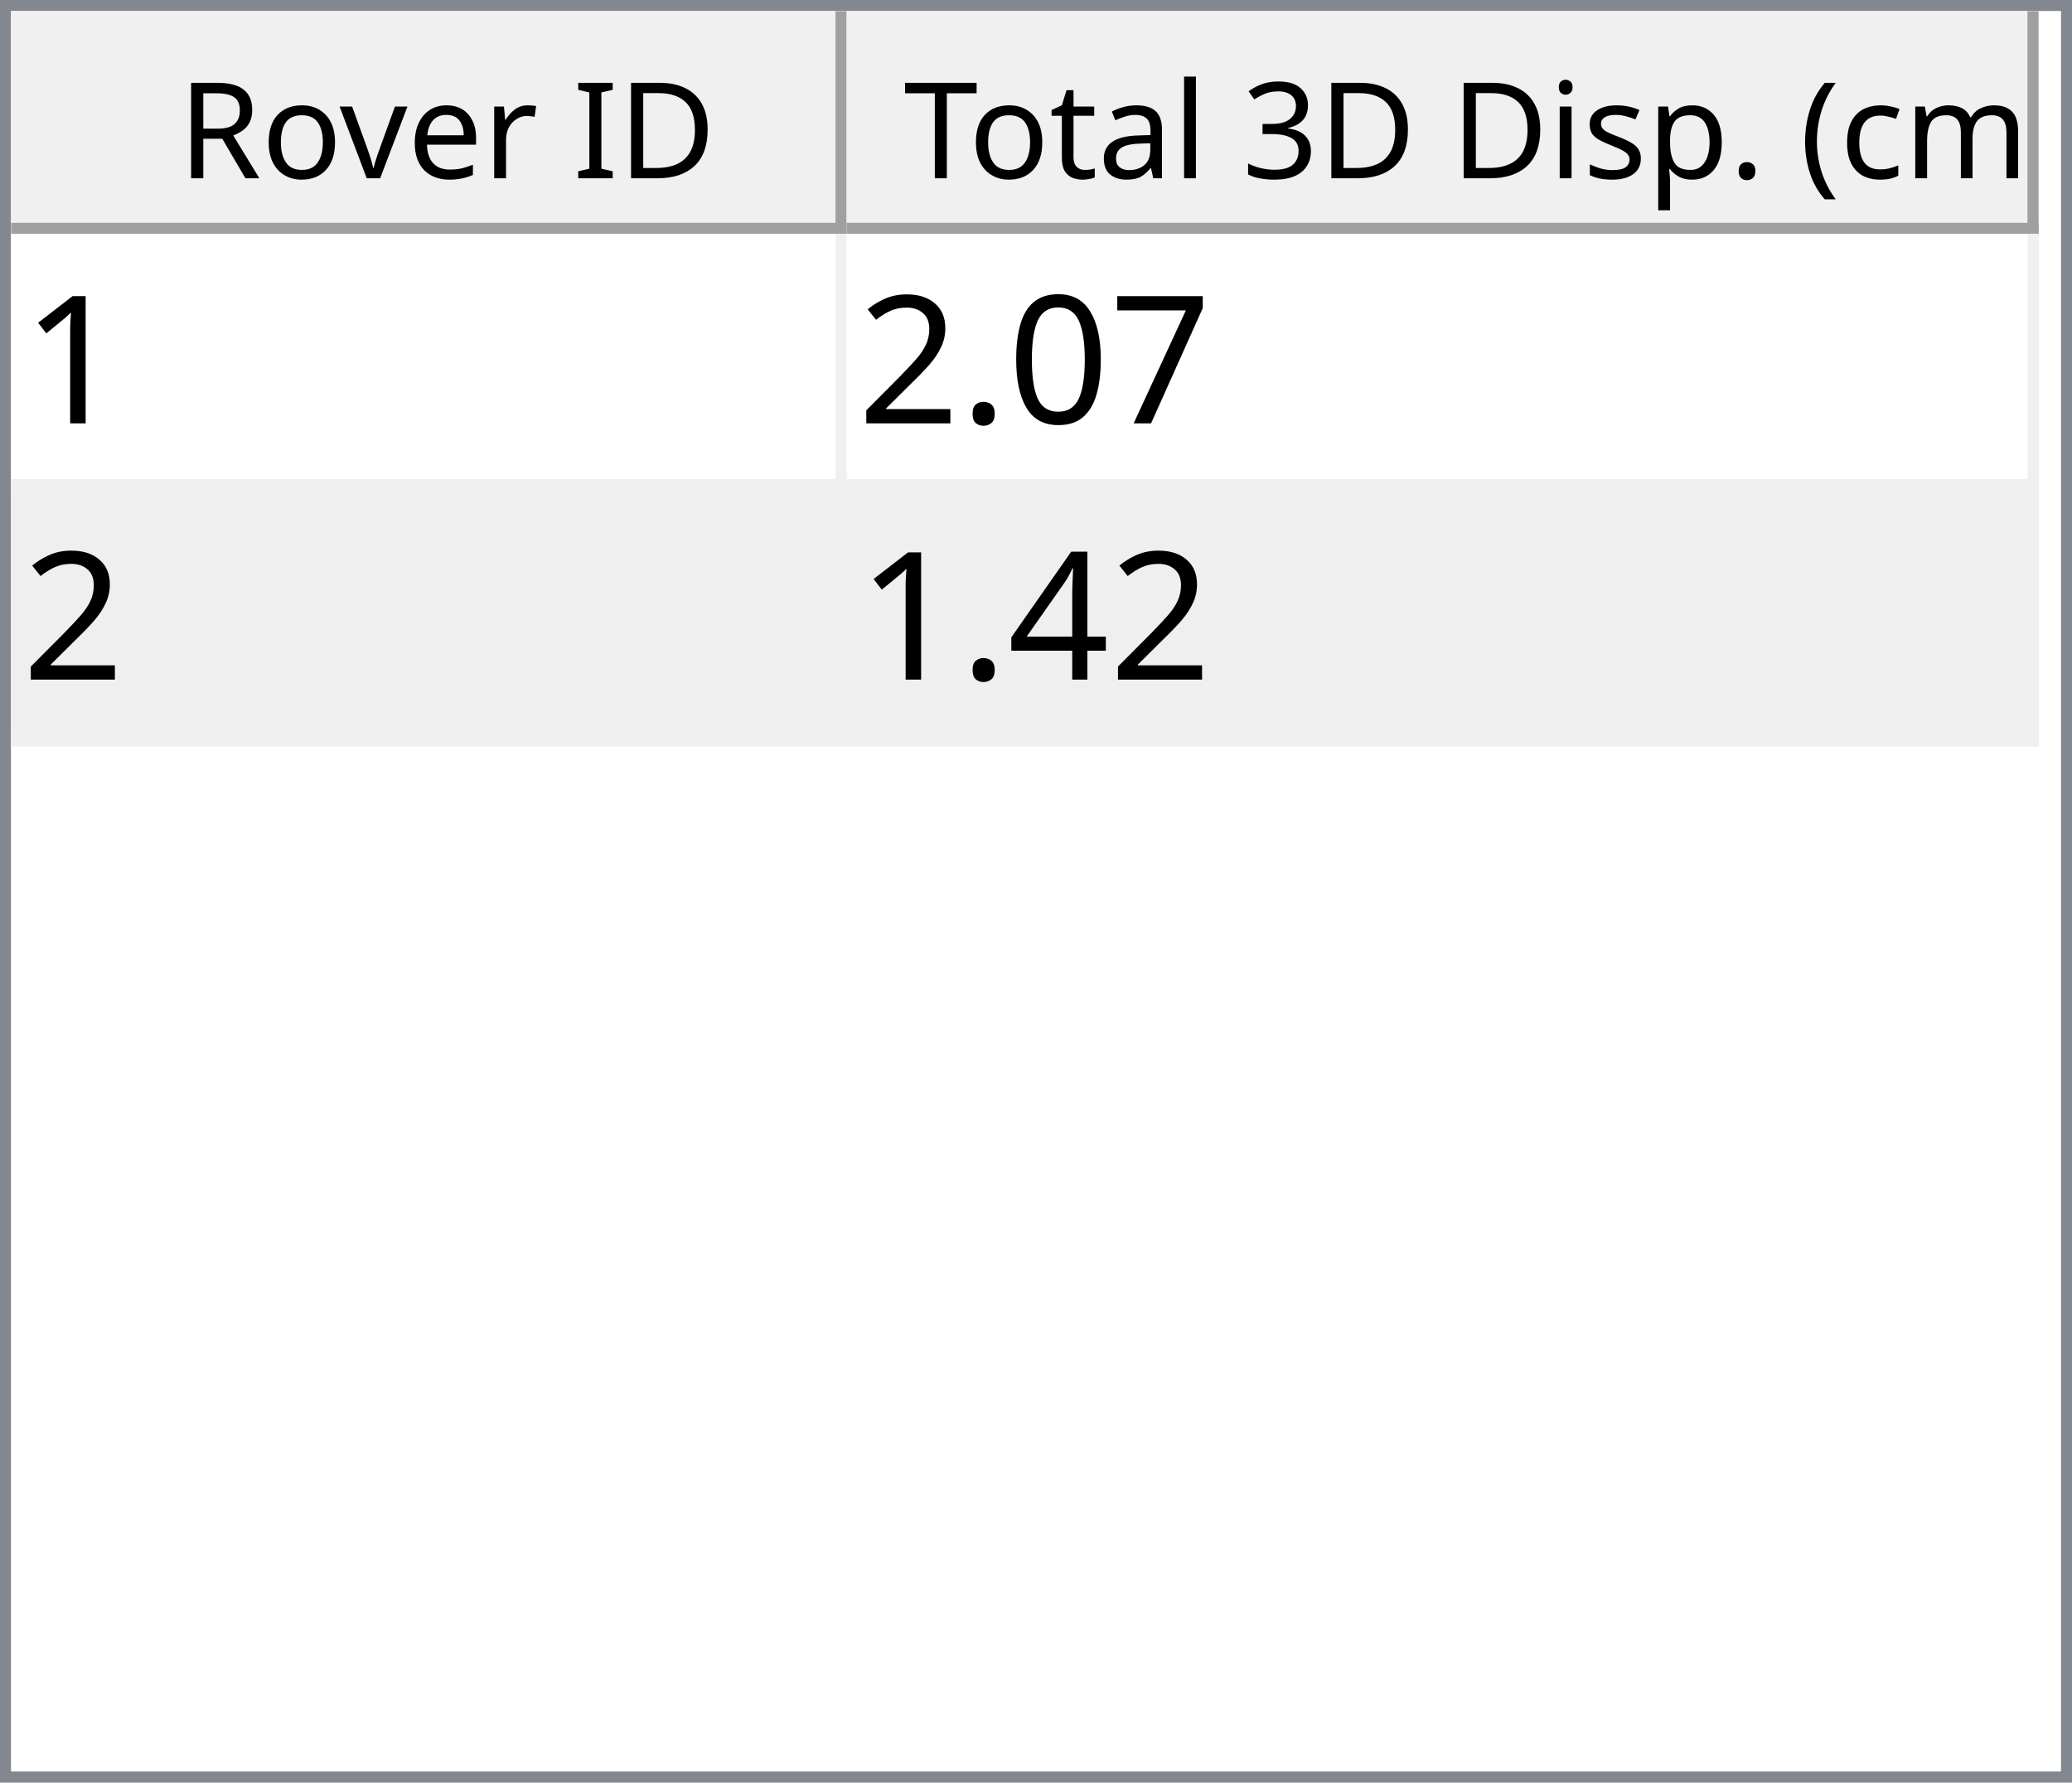
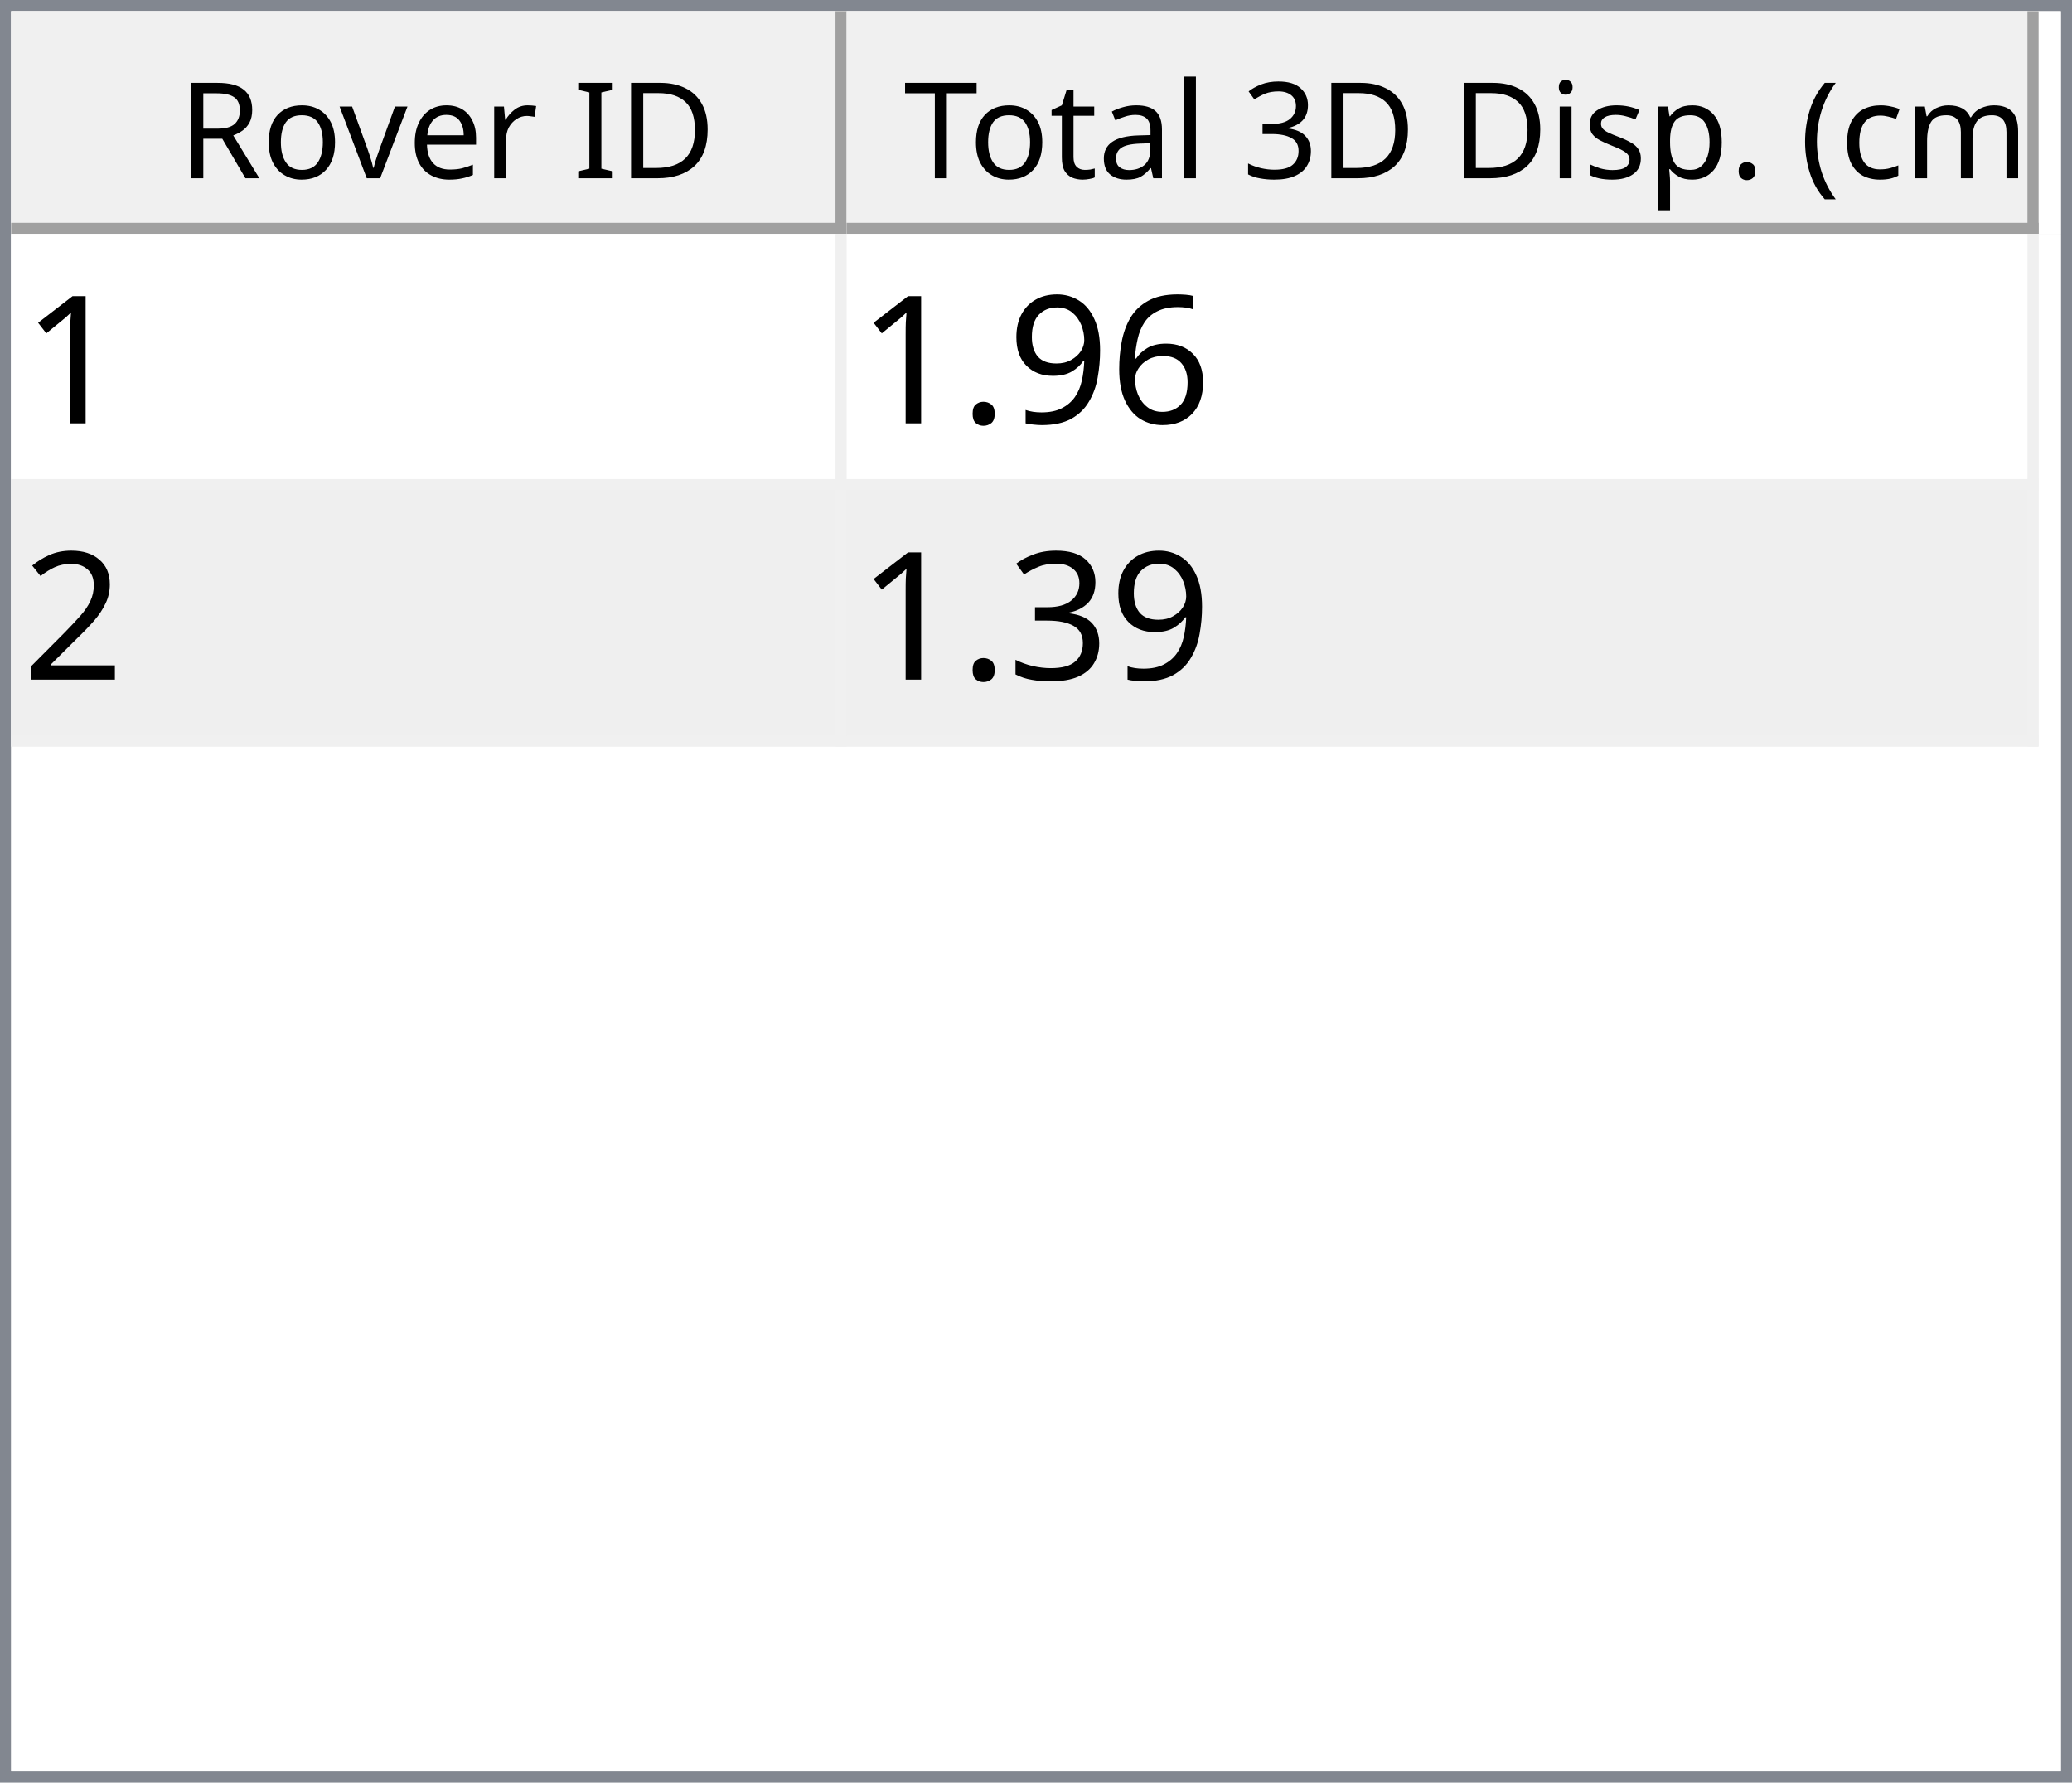
<svg xmlns="http://www.w3.org/2000/svg" style="fill-opacity:1; color-rendering:auto; color-interpolation:auto; text-rendering:auto; stroke:black; stroke-linecap:square; stroke-miterlimit:10; shape-rendering:auto; stroke-opacity:1; fill:black; stroke-dasharray:none; font-weight:normal; stroke-width:1; font-family:'Dialog'; font-style:normal; stroke-linejoin:miter; font-size:12px; stroke-dashoffset:0; image-rendering:auto;" width="186" height="160">
  <defs id="genericDefs" />
  <g>
    <defs id="defs1">
      <clipPath clipPathUnits="userSpaceOnUse" id="clipPath1">
        <path d="M0 0 L186 0 L186 160 L0 160 L0 0 Z" />
      </clipPath>
      <clipPath clipPathUnits="userSpaceOnUse" id="clipPath2">
        <path d="M0 0 L0 160 L186 160 L186 0 Z" />
      </clipPath>
      <clipPath clipPathUnits="userSpaceOnUse" id="clipPath3">
        <path d="M0 0 L0 20 L184 20 L184 0 Z" />
      </clipPath>
      <clipPath clipPathUnits="userSpaceOnUse" id="clipPath4">
        <path d="M0 0 L0 20 L75 20 L75 0 Z" />
      </clipPath>
      <clipPath clipPathUnits="userSpaceOnUse" id="clipPath5">
        <path d="M1 1 L1 19 L74 19 L74 1 Z" />
      </clipPath>
      <clipPath clipPathUnits="userSpaceOnUse" id="clipPath6">
        <path d="M0 0 L0 18 L73 18 L73 0 Z" />
      </clipPath>
      <clipPath clipPathUnits="userSpaceOnUse" id="clipPath7">
        <path d="M-0.5 -0.5 L-0.5 19.5 L74.5 19.5 L74.5 -0.5 Z" />
      </clipPath>
      <clipPath clipPathUnits="userSpaceOnUse" id="clipPath8">
        <path d="M0 0 L0 20 L107 20 L107 0 Z" />
      </clipPath>
      <clipPath clipPathUnits="userSpaceOnUse" id="clipPath9">
        <path d="M1 1 L1 19 L106 19 L106 1 Z" />
      </clipPath>
      <clipPath clipPathUnits="userSpaceOnUse" id="clipPath10">
        <path d="M0 0 L0 18 L105 18 L105 0 Z" />
      </clipPath>
      <clipPath clipPathUnits="userSpaceOnUse" id="clipPath11">
        <path d="M-0.5 -0.5 L-0.5 19.5 L106.5 19.5 L106.5 -0.5 Z" />
      </clipPath>
      <clipPath clipPathUnits="userSpaceOnUse" id="clipPath12">
        <path d="M0 0 L0 138 L184 138 L184 0 Z" />
      </clipPath>
      <clipPath clipPathUnits="userSpaceOnUse" id="clipPath13">
        <path d="M0 0 L0 46 L182 46 L182 0 Z" />
      </clipPath>
      <clipPath clipPathUnits="userSpaceOnUse" id="clipPath14">
        <path d="M-0.5 -0.5 L-0.5 45.5 L181.5 45.5 L181.5 -0.5 Z" />
      </clipPath>
      <clipPath clipPathUnits="userSpaceOnUse" id="clipPath15">
        <path d="M0 0 L0 22 L74 22 L74 0 Z" />
      </clipPath>
      <clipPath clipPathUnits="userSpaceOnUse" id="clipPath16">
        <path d="M0 0 L0 22 L106 22 L106 0 Z" />
      </clipPath>
      <font horiz-adv-x="64.551" id="font1">
        <font-face ascent="107.91" descent="25.098" units-per-em="100" style="font-style:normal; font-family:Segoe UI; font-weight:normal;" />
        <missing-glyph horiz-adv-x="64.551" d="M8.109 0 L8.109 68.266 L56.453 68.266 L56.453 0 L8.109 0 ZM15.328 7.234 L49.219 7.234 L49.219 61.031 L15.328 61.031 L15.328 7.234 Z" />
        <glyph unicode="D" horiz-adv-x="70.117" d="M9.188 0 L9.188 70.016 L28.516 70.016 Q65.531 70.016 65.531 35.891 Q65.531 19.672 55.25 9.836 Q44.969 0 27.734 0 L9.188 0 ZM17.391 62.594 L17.391 7.422 L27.828 7.422 Q41.609 7.422 49.273 14.797 Q56.938 22.172 56.938 35.688 Q56.938 62.594 28.328 62.594 L17.391 62.594 Z" />
        <glyph unicode="I" horiz-adv-x="26.611" d="M17.391 0 L9.188 0 L9.188 70.016 L17.391 70.016 L17.391 0 Z" />
        <glyph unicode=" " horiz-adv-x="27.393" d="" />
        <glyph unicode="r" horiz-adv-x="34.766" d="M34.188 41.891 Q32.078 43.5 28.125 43.5 Q23 43.5 19.555 38.672 Q16.109 33.844 16.109 25.484 L16.109 0 L8.109 0 L8.109 50 L16.109 50 L16.109 39.703 L16.312 39.703 Q18.016 44.969 21.531 47.922 Q25.047 50.875 29.391 50.875 Q32.516 50.875 34.188 50.203 L34.188 41.891 Z" />
        <glyph unicode="e" horiz-adv-x="52.295" d="M48.297 23 L12.984 23 Q13.188 14.656 17.484 10.109 Q21.781 5.562 29.297 5.562 Q37.75 5.562 44.828 11.141 L44.828 3.609 Q38.234 -1.172 27.391 -1.172 Q16.797 -1.172 10.742 5.641 Q4.688 12.453 4.688 24.812 Q4.688 36.469 11.305 43.82 Q17.922 51.172 27.734 51.172 Q37.547 51.172 42.922 44.828 Q48.297 38.484 48.297 27.203 L48.297 23 ZM40.094 29.781 Q40.047 36.719 36.75 40.578 Q33.453 44.438 27.594 44.438 Q21.922 44.438 17.969 40.383 Q14.016 36.328 13.094 29.781 L40.094 29.781 Z" />
        <glyph unicode="v" horiz-adv-x="47.9" d="M47.406 50 L27.484 0 L19.625 0 L0.688 50 L9.469 50 L22.172 13.672 Q23.578 9.672 23.922 6.688 L24.125 6.688 Q24.609 10.453 25.688 13.484 L38.969 50 L47.406 50 Z" />
        <glyph unicode="o" horiz-adv-x="58.594" d="M29 -1.172 Q17.922 -1.172 11.305 5.836 Q4.688 12.844 4.688 24.422 Q4.688 37.016 11.57 44.094 Q18.453 51.172 30.172 51.172 Q41.359 51.172 47.633 44.289 Q53.906 37.406 53.906 25.203 Q53.906 13.234 47.141 6.031 Q40.375 -1.172 29 -1.172 ZM29.594 44.438 Q21.875 44.438 17.383 39.188 Q12.891 33.938 12.891 24.703 Q12.891 15.828 17.43 10.695 Q21.969 5.562 29.594 5.562 Q37.359 5.562 41.531 10.594 Q45.703 15.625 45.703 24.906 Q45.703 34.281 41.531 39.359 Q37.359 44.438 29.594 44.438 Z" />
        <glyph unicode="R" horiz-adv-x="59.814" d="M59.375 0 L49.609 0 L37.891 19.625 Q36.281 22.359 34.766 24.289 Q33.25 26.219 31.664 27.438 Q30.078 28.656 28.25 29.219 Q26.422 29.781 24.125 29.781 L17.391 29.781 L17.391 0 L9.188 0 L9.188 70.016 L30.078 70.016 Q34.672 70.016 38.555 68.867 Q42.438 67.719 45.289 65.375 Q48.141 63.031 49.758 59.547 Q51.375 56.062 51.375 51.375 Q51.375 47.703 50.273 44.656 Q49.172 41.609 47.148 39.211 Q45.125 36.812 42.266 35.133 Q39.406 33.453 35.844 32.516 L35.844 32.328 Q37.594 31.547 38.891 30.547 Q40.188 29.547 41.359 28.18 Q42.531 26.812 43.68 25.078 Q44.828 23.344 46.234 21.047 L59.375 0 ZM17.391 62.594 L17.391 37.203 L28.516 37.203 Q31.594 37.203 34.203 38.133 Q36.812 39.062 38.719 40.797 Q40.625 42.531 41.703 45.047 Q42.781 47.562 42.781 50.688 Q42.781 56.297 39.141 59.445 Q35.5 62.594 28.609 62.594 L17.391 62.594 Z" />
        <glyph unicode=")" horiz-adv-x="30.176" d="M8.297 -15.922 L1.172 -15.922 Q16.406 2.344 16.406 26.812 Q16.406 51.469 1.078 70.016 L8.297 70.016 Q23.531 52.156 23.531 26.703 Q23.531 1.375 8.297 -15.922 Z" />
        <glyph unicode="m" horiz-adv-x="86.133" d="M79.109 0 L71.094 0 L71.094 28.719 Q71.094 37.016 68.531 40.727 Q65.969 44.438 59.906 44.438 Q54.781 44.438 51.195 39.75 Q47.609 35.062 47.609 28.516 L47.609 0 L39.594 0 L39.594 29.688 Q39.594 44.438 28.219 44.438 Q22.953 44.438 19.531 40.016 Q16.109 35.594 16.109 28.516 L16.109 0 L8.109 0 L8.109 50 L16.109 50 L16.109 42.094 L16.312 42.094 Q21.625 51.172 31.844 51.172 Q36.969 51.172 40.773 48.312 Q44.578 45.453 46 40.828 Q51.562 51.172 62.594 51.172 Q79.109 51.172 79.109 30.812 L79.109 0 Z" />
        <glyph unicode="c" horiz-adv-x="46.191" d="M42.188 2.297 Q36.422 -1.172 28.516 -1.172 Q17.828 -1.172 11.258 5.789 Q4.688 12.75 4.688 23.828 Q4.688 36.188 11.766 43.68 Q18.844 51.172 30.672 51.172 Q37.25 51.172 42.281 48.734 L42.281 40.531 Q36.719 44.438 30.375 44.438 Q22.703 44.438 17.797 38.945 Q12.891 33.453 12.891 24.516 Q12.891 15.719 17.508 10.641 Q22.125 5.562 29.891 5.562 Q36.422 5.562 42.188 9.906 L42.188 2.297 Z" />
        <glyph unicode="(" horiz-adv-x="30.176" d="M29.109 -15.922 L21.969 -15.922 Q6.844 1.375 6.844 26.703 Q6.844 52.156 21.969 70.016 L29.203 70.016 Q13.875 51.469 13.875 26.812 Q13.875 2.344 29.109 -15.922 Z" />
        <glyph unicode="." horiz-adv-x="21.68" d="M10.891 -1.078 Q8.641 -1.078 7.055 0.539 Q5.469 2.156 5.469 4.391 Q5.469 6.641 7.055 8.273 Q8.641 9.906 10.891 9.906 Q13.188 9.906 14.797 8.273 Q16.406 6.641 16.406 4.391 Q16.406 2.156 14.797 0.539 Q13.188 -1.078 10.891 -1.078 Z" />
        <glyph unicode="p" horiz-adv-x="58.789" d="M16.312 7.234 L16.109 7.234 L16.109 -23 L8.109 -23 L8.109 50 L16.109 50 L16.109 41.219 L16.312 41.219 Q22.219 51.172 33.594 51.172 Q43.266 51.172 48.688 44.461 Q54.109 37.75 54.109 26.469 Q54.109 13.922 48 6.375 Q41.891 -1.172 31.297 -1.172 Q21.578 -1.172 16.312 7.234 ZM16.109 27.391 L16.109 20.406 Q16.109 14.203 20.141 9.883 Q24.172 5.562 30.375 5.562 Q37.641 5.562 41.773 11.133 Q45.906 16.703 45.906 26.609 Q45.906 34.969 42.047 39.703 Q38.188 44.438 31.594 44.438 Q24.609 44.438 20.359 39.578 Q16.109 34.719 16.109 27.391 Z" />
        <glyph unicode="s" horiz-adv-x="42.432" d="M5.078 1.812 L5.078 10.406 Q11.625 5.562 19.484 5.562 Q30.031 5.562 30.031 12.594 Q30.031 14.594 29.125 15.992 Q28.219 17.391 26.68 18.461 Q25.141 19.531 23.07 20.383 Q21 21.234 18.609 22.172 Q15.281 23.484 12.766 24.828 Q10.25 26.172 8.57 27.859 Q6.891 29.547 6.031 31.695 Q5.172 33.844 5.172 36.719 Q5.172 40.234 6.789 42.945 Q8.406 45.656 11.086 47.484 Q13.766 49.312 17.211 50.242 Q20.656 51.172 24.312 51.172 Q30.812 51.172 35.938 48.922 L35.938 40.828 Q30.422 44.438 23.25 44.438 Q21 44.438 19.195 43.922 Q17.391 43.406 16.094 42.477 Q14.797 41.547 14.086 40.258 Q13.375 38.969 13.375 37.406 Q13.375 35.453 14.086 34.133 Q14.797 32.812 16.164 31.789 Q17.531 30.766 19.484 29.938 Q21.438 29.109 23.922 28.125 Q27.25 26.859 29.883 25.516 Q32.516 24.172 34.375 22.484 Q36.234 20.797 37.234 18.602 Q38.234 16.406 38.234 13.375 Q38.234 9.672 36.602 6.938 Q34.969 4.203 32.234 2.398 Q29.5 0.594 25.93 -0.289 Q22.359 -1.172 18.453 -1.172 Q10.75 -1.172 5.078 1.812 Z" />
        <glyph unicode="i" horiz-adv-x="24.219" d="M12.203 62.703 Q10.062 62.703 8.547 64.164 Q7.031 65.625 7.031 67.875 Q7.031 70.125 8.547 71.609 Q10.062 73.094 12.203 73.094 Q14.406 73.094 15.945 71.609 Q17.484 70.125 17.484 67.875 Q17.484 65.719 15.945 64.211 Q14.406 62.703 12.203 62.703 ZM16.109 0 L8.109 0 L8.109 50 L16.109 50 L16.109 0 Z" />
        <glyph unicode="3" horiz-adv-x="53.906" d="M46.531 19.828 Q46.531 15.094 44.75 11.211 Q42.969 7.328 39.719 4.57 Q36.469 1.812 31.93 0.297 Q27.391 -1.219 21.922 -1.219 Q11.922 -1.219 6 2.594 L6 11.188 Q13.094 5.609 22.219 5.609 Q25.875 5.609 28.828 6.539 Q31.781 7.469 33.906 9.227 Q36.031 10.984 37.18 13.477 Q38.328 15.969 38.328 19.094 Q38.328 32.812 18.797 32.812 L12.984 32.812 L12.984 39.594 L18.5 39.594 Q35.797 39.594 35.797 52.484 Q35.797 64.406 22.609 64.406 Q15.188 64.406 8.688 59.422 L8.688 67.188 Q15.375 71.188 24.609 71.188 Q29 71.188 32.57 69.969 Q36.141 68.75 38.68 66.555 Q41.219 64.359 42.609 61.281 Q44 58.203 44 54.5 Q44 40.672 30.031 36.719 L30.031 36.531 Q33.594 36.141 36.625 34.797 Q39.656 33.453 41.852 31.305 Q44.047 29.156 45.289 26.25 Q46.531 23.344 46.531 19.828 Z" />
        <glyph unicode="l" horiz-adv-x="24.219" d="M16.109 0 L8.109 0 L8.109 74.031 L16.109 74.031 L16.109 0 Z" />
        <glyph unicode="a" horiz-adv-x="50.879" d="M43.891 0 L35.891 0 L35.891 7.812 L35.688 7.812 Q30.469 -1.172 20.312 -1.172 Q12.844 -1.172 8.617 2.781 Q4.391 6.734 4.391 13.281 Q4.391 27.297 20.906 29.594 L35.891 31.688 Q35.891 44.438 25.594 44.438 Q16.547 44.438 9.281 38.281 L9.281 46.484 Q16.656 51.172 26.266 51.172 Q43.891 51.172 43.891 32.516 L43.891 0 ZM35.891 25.297 L23.828 23.641 Q18.266 22.859 15.43 20.875 Q12.594 18.891 12.594 13.875 Q12.594 10.203 15.211 7.883 Q17.828 5.562 22.172 5.562 Q28.125 5.562 32.008 9.742 Q35.891 13.922 35.891 20.312 L35.891 25.297 Z" />
        <glyph unicode="t" horiz-adv-x="33.887" d="M31.297 0.484 Q28.469 -1.078 23.828 -1.078 Q10.688 -1.078 10.688 13.578 L10.688 43.172 L2.094 43.172 L2.094 50 L10.688 50 L10.688 62.203 L18.703 64.797 L18.703 50 L31.297 50 L31.297 43.172 L18.703 43.172 L18.703 14.984 Q18.703 9.969 20.414 7.82 Q22.125 5.672 26.078 5.672 Q29.109 5.672 31.297 7.328 L31.297 0.484 Z" />
        <glyph unicode="T" horiz-adv-x="52.393" d="M50.594 62.594 L30.375 62.594 L30.375 0 L22.172 0 L22.172 62.594 L2 62.594 L2 70.016 L50.594 70.016 L50.594 62.594 Z" />
      </font>
      <font horiz-adv-x="75.0" id="font2">
        <font-face ascent="100.537" descent="21.973" units-per-em="100" style="font-style:normal; font-family:sans-serif; font-weight:normal;" />
        <missing-glyph horiz-adv-x="75.0" d="M12.5 0 L12.5 62.5 L62.5 62.5 L62.5 0 L12.5 0 ZM14.062 1.562 L60.938 1.562 L60.938 60.938 L14.062 60.938 L14.062 1.562 Z" />
        <glyph unicode="1" horiz-adv-x="55.615" d="M37.25 0 L28.469 0 L28.469 56 Q25.297 52.984 20.141 49.953 Q14.984 46.922 10.891 45.406 L10.891 53.906 Q18.266 57.375 23.781 62.305 Q29.297 67.234 31.594 71.875 L37.25 71.875 L37.25 0 Z" />
-         <glyph unicode="7" horiz-adv-x="55.615" d="M4.734 62.203 L4.734 70.656 L51.078 70.656 L51.078 63.812 Q44.234 56.547 37.523 44.484 Q30.812 32.422 27.156 19.672 Q24.516 10.688 23.781 0 L14.75 0 Q14.891 8.453 18.062 20.414 Q21.234 32.375 27.172 43.484 Q33.109 54.594 39.797 62.203 L4.734 62.203 Z" />
-         <glyph unicode="0" horiz-adv-x="55.615" d="M4.156 35.297 Q4.156 48 6.766 55.742 Q9.375 63.484 14.523 67.68 Q19.672 71.875 27.484 71.875 Q33.25 71.875 37.594 69.555 Q41.938 67.234 44.773 62.867 Q47.609 58.5 49.219 52.227 Q50.828 45.953 50.828 35.297 Q50.828 22.703 48.242 14.969 Q45.656 7.234 40.508 3.008 Q35.359 -1.219 27.484 -1.219 Q17.141 -1.219 11.234 6.203 Q4.156 15.141 4.156 35.297 ZM13.188 35.297 Q13.188 17.672 17.312 11.836 Q21.438 6 27.484 6 Q33.547 6 37.672 11.859 Q41.797 17.719 41.797 35.297 Q41.797 52.984 37.672 58.789 Q33.547 64.594 27.391 64.594 Q21.344 64.594 17.719 59.469 Q13.188 52.938 13.188 35.297 Z" />
+         <glyph unicode="6" horiz-adv-x="55.615" d="M49.75 54.047 L41.016 53.375 Q39.844 58.547 37.703 60.891 Q34.125 64.656 28.906 64.656 Q24.703 64.656 21.531 62.312 Q17.391 59.281 14.992 53.469 Q12.594 47.656 12.5 36.922 Q15.672 41.75 20.266 44.094 Q24.859 46.438 29.891 46.438 Q38.672 46.438 44.852 39.969 Q51.031 33.5 51.031 23.25 Q51.031 16.5 48.125 10.719 Q45.219 4.938 40.141 1.859 Q35.062 -1.219 28.609 -1.219 Q17.625 -1.219 10.695 6.859 Q3.766 14.938 3.766 33.5 Q3.766 54.25 11.422 63.672 Q18.109 71.875 29.438 71.875 Q37.891 71.875 43.289 67.141 Q48.688 62.406 49.75 54.047 ZM13.875 23.188 Q13.875 18.656 15.797 14.508 Q17.719 10.359 21.188 8.18 Q24.656 6 28.469 6 Q34.031 6 38.039 10.492 Q42.047 14.984 42.047 22.703 Q42.047 30.125 38.086 34.398 Q34.125 38.672 28.125 38.672 Q22.172 38.672 18.023 34.398 Q13.875 30.125 13.875 23.188 Z" />
+         <glyph unicode="9" horiz-adv-x="55.615" d="M5.469 16.547 L13.922 17.328 Q14.984 11.375 18.016 8.688 Q21.047 6 25.781 6 Q29.828 6 32.883 7.859 Q35.938 9.719 37.891 12.82 Q39.844 15.922 41.164 21.195 Q42.484 26.469 42.484 31.938 Q42.484 32.516 42.438 33.688 Q39.797 29.5 35.234 26.883 Q30.672 24.266 25.344 24.266 Q16.453 24.266 10.305 30.711 Q4.156 37.156 4.156 47.703 Q4.156 58.594 10.578 65.234 Q17 71.875 26.656 71.875 Q33.641 71.875 39.43 68.117 Q45.219 64.359 48.219 57.398 Q51.219 50.438 51.219 37.25 Q51.219 23.531 48.242 15.406 Q45.266 7.281 39.383 3.031 Q33.5 -1.219 25.594 -1.219 Q17.188 -1.219 11.867 3.445 Q6.547 8.109 5.469 16.547 ZM41.453 48.141 Q41.453 55.719 37.43 60.156 Q33.406 64.594 27.734 64.594 Q21.875 64.594 17.531 59.812 Q13.188 55.031 13.188 47.406 Q13.188 40.578 17.312 36.305 Q21.438 32.031 27.484 32.031 Q33.594 32.031 37.523 36.305 Q41.453 40.578 41.453 48.141 Z" />
        <glyph unicode="." horiz-adv-x="27.783" d="M9.078 0 L9.078 10.016 L19.094 10.016 L19.094 0 L9.078 0 Z" />
        <glyph unicode="2" horiz-adv-x="55.615" d="M50.344 8.453 L50.344 0 L3.031 0 Q2.938 3.172 4.047 6.109 Q5.859 10.938 9.836 15.625 Q13.812 20.312 21.344 26.469 Q33.016 36.031 37.117 41.625 Q41.219 47.219 41.219 52.203 Q41.219 57.422 37.477 61.008 Q33.734 64.594 27.734 64.594 Q21.391 64.594 17.578 60.789 Q13.766 56.984 13.719 50.25 L4.688 51.172 Q5.609 61.281 11.664 66.578 Q17.719 71.875 27.938 71.875 Q38.234 71.875 44.242 66.164 Q50.25 60.453 50.25 52 Q50.25 47.703 48.492 43.555 Q46.734 39.406 42.656 34.812 Q38.578 30.219 29.109 22.219 Q21.188 15.578 18.945 13.211 Q16.703 10.844 15.234 8.453 L50.344 8.453 Z" />
-         <glyph unicode="4" horiz-adv-x="55.615" d="M32.328 0 L32.328 17.141 L1.266 17.141 L1.266 25.203 L33.938 71.578 L41.109 71.578 L41.109 25.203 L50.781 25.203 L50.781 17.141 L41.109 17.141 L41.109 0 L32.328 0 ZM32.328 25.203 L32.328 57.469 L9.906 25.203 L32.328 25.203 Z" />
+         <glyph unicode="3" horiz-adv-x="55.615" d="M4.203 18.891 L12.984 20.062 Q14.5 12.594 18.141 9.297 Q21.781 6 27 6 Q33.203 6 37.477 10.297 Q41.75 14.594 41.75 20.953 Q41.75 27 37.797 30.93 Q33.844 34.859 27.734 34.859 Q25.25 34.859 21.531 33.891 L22.516 41.609 Q23.391 41.5 23.922 41.5 Q29.547 41.5 34.039 44.43 Q38.531 47.359 38.531 53.469 Q38.531 58.297 35.258 61.477 Q31.984 64.656 26.812 64.656 Q21.688 64.656 18.266 61.43 Q14.844 58.203 13.875 51.766 L5.078 53.328 Q6.688 62.156 12.398 67.016 Q18.109 71.875 26.609 71.875 Q32.469 71.875 37.398 69.359 Q42.328 66.844 44.945 62.5 Q47.562 58.156 47.562 53.266 Q47.562 48.641 45.07 44.828 Q42.578 41.016 37.703 38.766 Q44.047 37.312 47.562 32.695 Q51.078 28.078 51.078 21.141 Q51.078 11.766 44.242 5.25 Q37.406 -1.266 26.953 -1.266 Q17.531 -1.266 11.305 4.352 Q5.078 9.969 4.203 18.891 Z" />
      </font>
    </defs>
    <g style="fill:white; stroke:white;">
      <rect x="0" y="0" width="186" style="clip-path:url(#clipPath1); stroke:none;" height="160" />
    </g>
    <g style="fill:white; text-rendering:optimizeSpeed; color-rendering:optimizeSpeed; image-rendering:optimizeSpeed; shape-rendering:crispEdges; stroke:white; color-interpolation:sRGB;">
      <rect x="0" width="186" height="160" y="0" style="stroke:none;" />
      <path style="stroke:none;" d="M0 160 L186 160 L186 0 L0 0 Z" />
    </g>
    <g style="fill:rgb(240,240,240); font-family:'Segoe UI'; stroke:rgb(240,240,240);">
      <rect x="0" y="0" width="186" style="clip-path:url(#clipPath2); stroke:none;" height="160" />
    </g>
    <g style="fill:rgb(130,135,144); font-family:'Segoe UI'; stroke:rgb(130,135,144);">
      <path d="M0 0 L186 0 L186 160 L0 160 L0 0 ZM1 1 L185 1 L185 159 L1 159 L1 1 Z" style="fill-rule:evenodd; clip-path:url(#clipPath2); stroke:none;" />
    </g>
    <g style="fill:white; font-family:'Segoe UI'; stroke:white;" transform="translate(1,1)">
      <rect x="0" y="0" width="184" style="clip-path:url(#clipPath3); stroke:none;" height="20" />
    </g>
    <g style="fill:rgb(240,240,240); font-family:'Segoe UI'; stroke:rgb(240,240,240);" transform="translate(1,1)">
      <rect x="0" y="0" width="75" style="clip-path:url(#clipPath4); stroke:none;" height="20" />
    </g>
    <g style="font-family:'Segoe UI';" transform="translate(2,2)">
      <text x="14" xml:space="preserve" y="14" style="clip-path:url(#clipPath6); stroke:none;">Rover ID</text>
    </g>
    <g style="fill:rgb(160,160,160); font-family:'Segoe UI'; stroke:rgb(160,160,160); stroke-linejoin:bevel;" transform="translate(1.5,1.5)">
      <line x1="74" x2="74" y1="0" style="fill:none; clip-path:url(#clipPath7);" y2="19" />
    </g>
    <g style="fill:rgb(160,160,160); font-family:'Segoe UI'; stroke:rgb(160,160,160); stroke-linejoin:bevel;" transform="matrix(1,0,0,1,1,1) translate(0.5,0.5)">
      <line x1="0" x2="74" y1="19" style="fill:none; clip-path:url(#clipPath7);" y2="19" />
    </g>
    <g style="fill:rgb(240,240,240); font-family:'Segoe UI'; stroke:rgb(240,240,240);" transform="translate(76,1)">
      <rect x="0" y="0" width="107" style="clip-path:url(#clipPath8); stroke:none;" height="20" />
    </g>
    <g style="font-family:'Segoe UI';" transform="translate(77,2)">
      <text x="1" xml:space="preserve" y="14" style="clip-path:url(#clipPath10); stroke:none;"> Total 3D Disp. (cm)</text>
    </g>
    <g style="fill:rgb(160,160,160); font-family:'Segoe UI'; stroke:rgb(160,160,160); stroke-linejoin:bevel;" transform="translate(76.5,1.5)">
      <line x1="106" x2="106" y1="0" style="fill:none; clip-path:url(#clipPath11);" y2="19" />
    </g>
    <g style="fill:rgb(160,160,160); font-family:'Segoe UI'; stroke:rgb(160,160,160); stroke-linejoin:bevel;" transform="matrix(1,0,0,1,76,1) translate(0.5,0.5)">
      <line x1="0" x2="106" y1="19" style="fill:none; clip-path:url(#clipPath11);" y2="19" />
    </g>
    <g style="fill:white; font-family:'Segoe UI'; stroke:white;" transform="translate(1,21)">
      <rect x="0" y="0" width="184" style="clip-path:url(#clipPath12); stroke:none;" height="138" />
    </g>
    <g style="fill:rgb(240,240,240); font-size:16px; font-family:sans-serif; stroke:rgb(240,240,240);" transform="translate(1,21)">
      <rect x="0" y="0" width="182" style="clip-path:url(#clipPath13); stroke:none;" height="46" />
      <line transform="translate(0.5,0.5)" x1="0" x2="181" y1="22" style="clip-path:url(#clipPath14); fill:none; stroke-linejoin:bevel;" y2="22" />
    </g>
    <g transform="matrix(1,0,0,1,1,21) translate(0.5,0.5)" style="fill:rgb(240,240,240); font-size:16px; font-family:sans-serif; stroke:rgb(240,240,240); stroke-linejoin:bevel;">
      <line x1="0" x2="181" y1="45" style="fill:none; clip-path:url(#clipPath14);" y2="45" />
    </g>
    <g transform="matrix(1,0,0,1,1,21) translate(0.5,0.5)" style="fill:rgb(240,240,240); font-size:16px; font-family:sans-serif; stroke:rgb(240,240,240); stroke-linejoin:bevel;">
      <line x1="74" x2="74" y1="0" style="fill:none; clip-path:url(#clipPath14);" y2="45" />
    </g>
    <g transform="matrix(1,0,0,1,1,21) translate(0.5,0.5)" style="fill:rgb(240,240,240); font-size:16px; font-family:sans-serif; stroke:rgb(240,240,240); stroke-linejoin:bevel;">
      <line x1="181" x2="181" y1="0" style="fill:none; clip-path:url(#clipPath14);" y2="45" />
    </g>
    <g style="fill:white; font-size:16px; font-family:sans-serif; stroke:white;" transform="matrix(1,0,0,1,1,21)">
      <rect x="0" y="0" width="74" style="clip-path:url(#clipPath15); stroke:none;" height="22" />
      <text x="1" y="17" style="fill:black; clip-path:url(#clipPath15); stroke:none;" xml:space="preserve">1</text>
    </g>
    <g style="fill:white; font-size:16px; font-family:sans-serif; stroke:white;" transform="matrix(1,0,0,1,1,21) translate(75,0)">
      <rect x="0" y="0" width="106" style="clip-path:url(#clipPath16); stroke:none;" height="22" />
-       <text x="1" y="17" style="fill:black; clip-path:url(#clipPath16); stroke:none;" xml:space="preserve">2.07</text>
+       <text x="1" y="17" style="fill:black; clip-path:url(#clipPath16); stroke:none;" xml:space="preserve">1.96</text>
    </g>
    <g style="fill:rgb(239,239,239); font-size:16px; font-family:sans-serif; stroke:rgb(239,239,239);" transform="matrix(1,0,0,1,1,21) translate(0,23)">
      <rect x="0" y="0" width="74" style="clip-path:url(#clipPath15); stroke:none;" height="22" />
      <text x="1" y="17" style="fill:black; clip-path:url(#clipPath15); stroke:none;" xml:space="preserve">2</text>
    </g>
    <g style="fill:rgb(239,239,239); font-size:16px; font-family:sans-serif; stroke:rgb(239,239,239);" transform="matrix(1,0,0,1,1,21) translate(75,23)">
      <rect x="0" y="0" width="106" style="clip-path:url(#clipPath16); stroke:none;" height="22" />
-       <text x="1" y="17" style="fill:black; clip-path:url(#clipPath16); stroke:none;" xml:space="preserve">1.42</text>
+       <text x="1" y="17" style="fill:black; clip-path:url(#clipPath16); stroke:none;" xml:space="preserve">1.39</text>
    </g>
  </g>
</svg>
